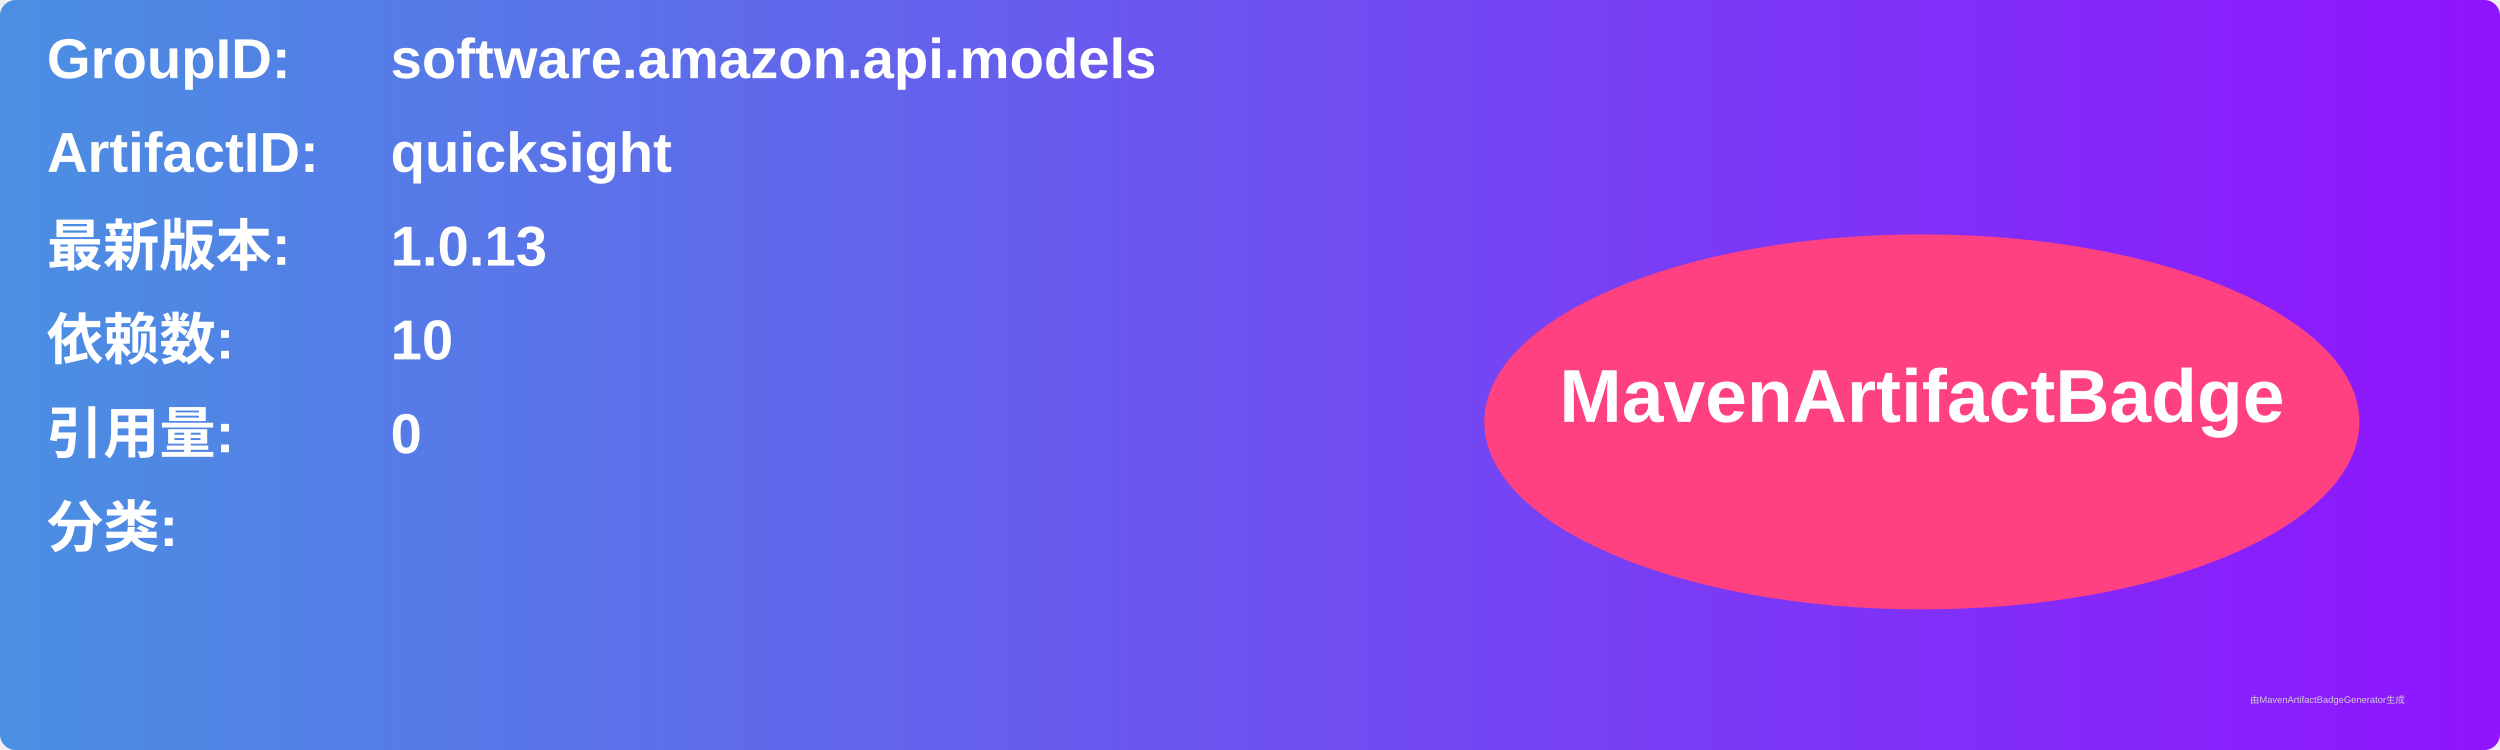
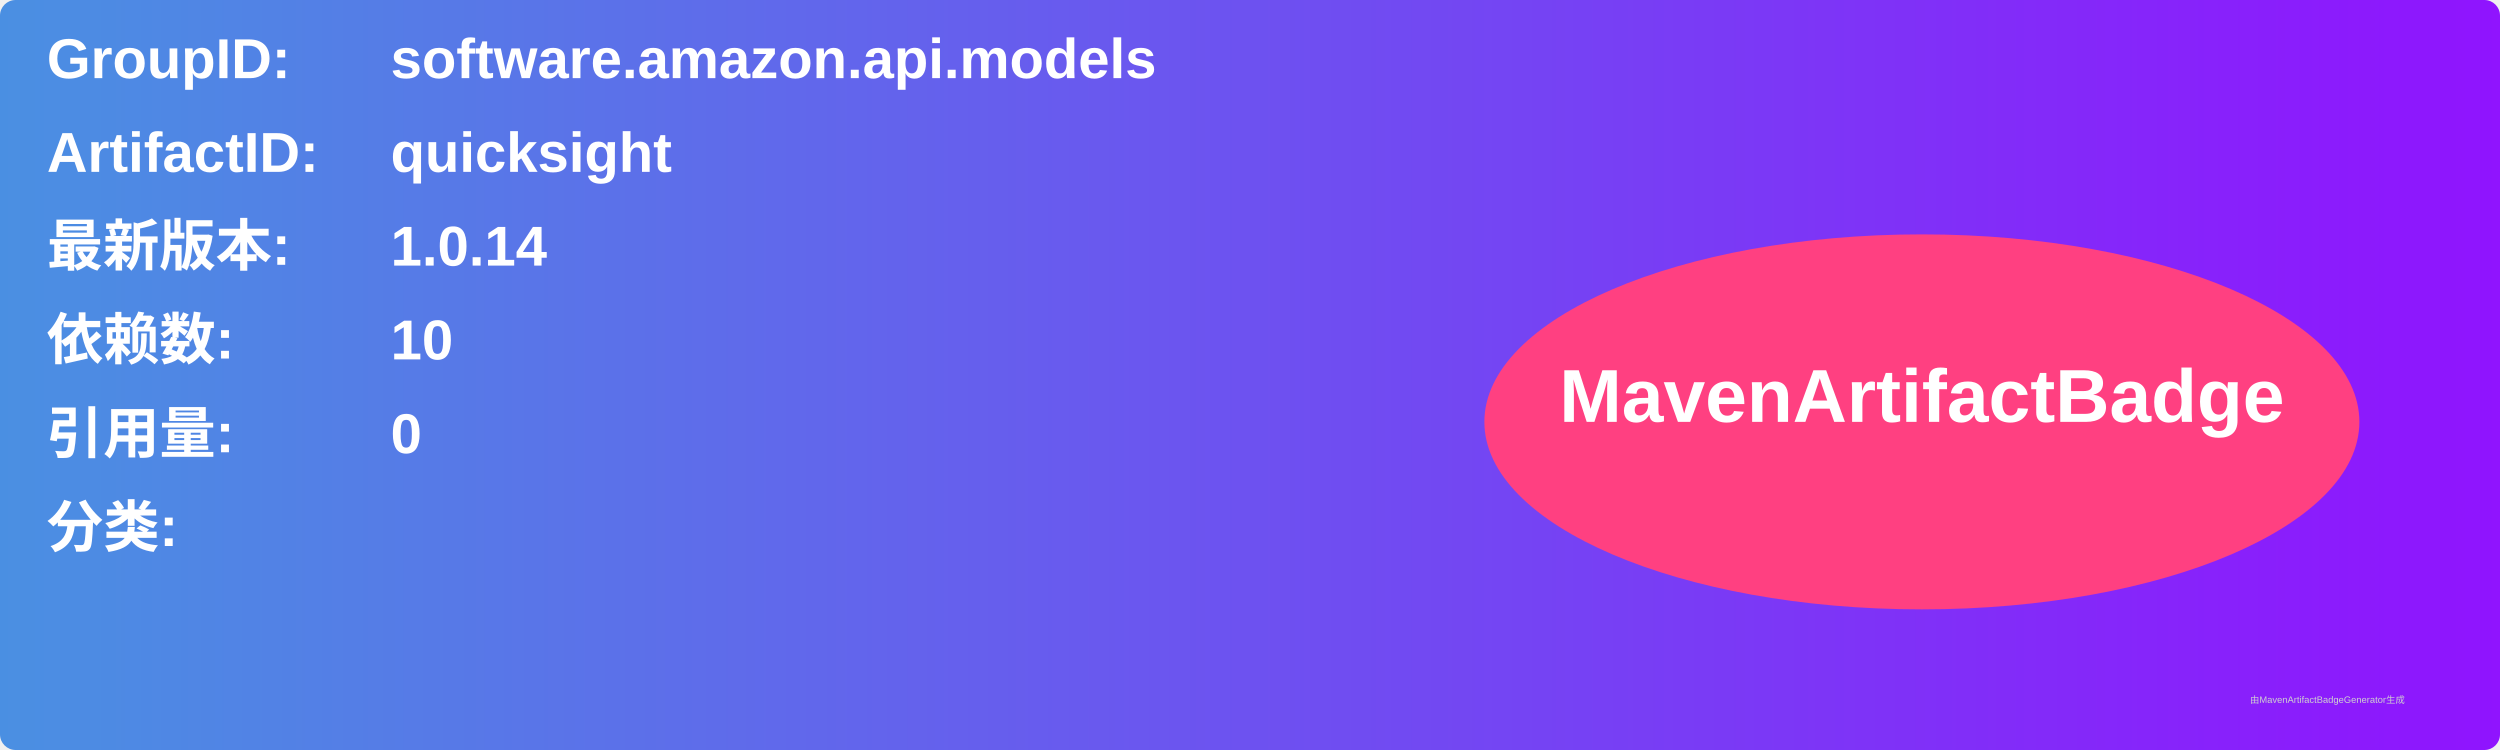
<svg xmlns="http://www.w3.org/2000/svg" width="800" height="240" viewBox="0 0 800 240">
  <linearGradient id="grad" x1="0%" y1="0%" x2="100%" y2="0%">
    <stop offset="0%" stop-color="#4a90e2" />
    <stop offset="100%" stop-color="#9013fe" />
  </linearGradient>
  <rect width="100%" height="100%" rx="5" ry="5" fill="url(#grad)" />
  <g transform="translate(15, 15)">
    <text x="0" y="10" font-family="Arial" font-size="18" fill="white" font-weight="bold" width="260">GroupID:</text>
    <text x="110" y="10" font-family="Arial" font-size="18" fill="white" font-weight="bold" width="460">software.amazon.api.models</text>
    <text x="0" y="40" font-family="Arial" font-size="18" fill="white" font-weight="bold" width="260">ArtifactID:</text>
    <text x="110" y="40" font-family="Arial" font-size="18" fill="white" font-weight="bold" width="460">quicksight</text>
    <text x="0" y="70" font-family="Arial" font-size="18" fill="white" font-weight="bold">最新版本:</text>
    <text x="110" y="70" font-family="Arial" font-size="18" fill="white" font-weight="bold">
-       <tspan font-weight="bold">1.0.13</tspan>
+       <tspan font-weight="bold">1.0.14</tspan>
    </text>
    <text x="0" y="100" font-family="Arial" font-size="18" fill="white" font-weight="bold">依赖数: </text>
    <text x="110" y="100" font-family="Arial" font-size="18" fill="white">
      <tspan font-weight="bold">10</tspan>
    </text>
    <text x="0" y="130" font-family="Arial" font-size="18" fill="white" font-weight="bold">引用量: </text>
    <text x="110" y="130" font-family="Arial" font-size="18" fill="white">
      <tspan font-weight="bold">0</tspan>
    </text>
    <text x="0" y="160" font-family="Arial" font-size="18" fill="white" font-weight="bold">分类:</text>
    <text x="10" y="190" font-family="Arial" font-size="10" fill="white">
      <tspan font-weight="bold" />
    </text>
    <ellipse cx="600" cy="120" rx="140" ry="60" fill="#ff4081" />
    <text x="600" y="120" text-anchor="middle" font-family="Arial" font-size="24" fill="white" font-weight="bold">MavenArtifactBadge</text>
  </g>
  <text x="720" y="225" font-family="Arial" font-size="3" fill="#d0d0d0">由MavenArtifactBadgeGenerator生成</text>
</svg>
